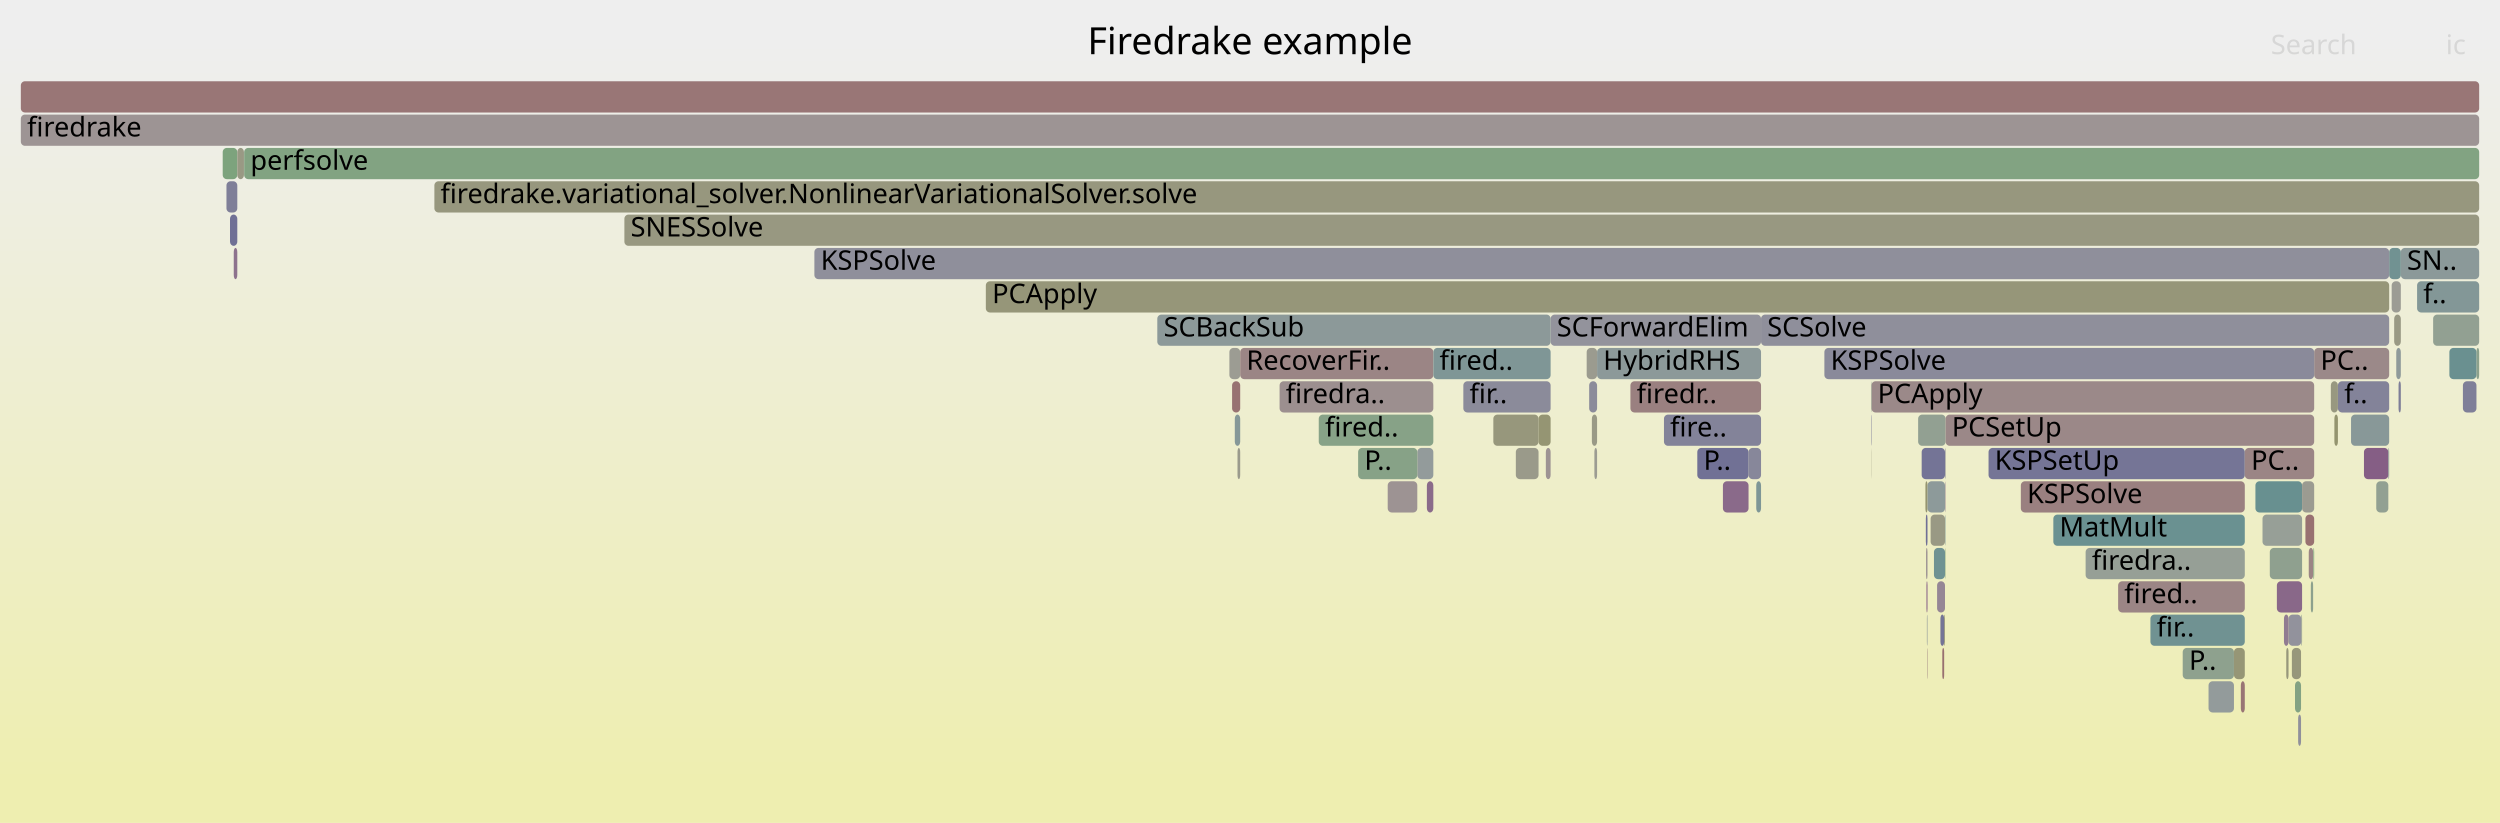
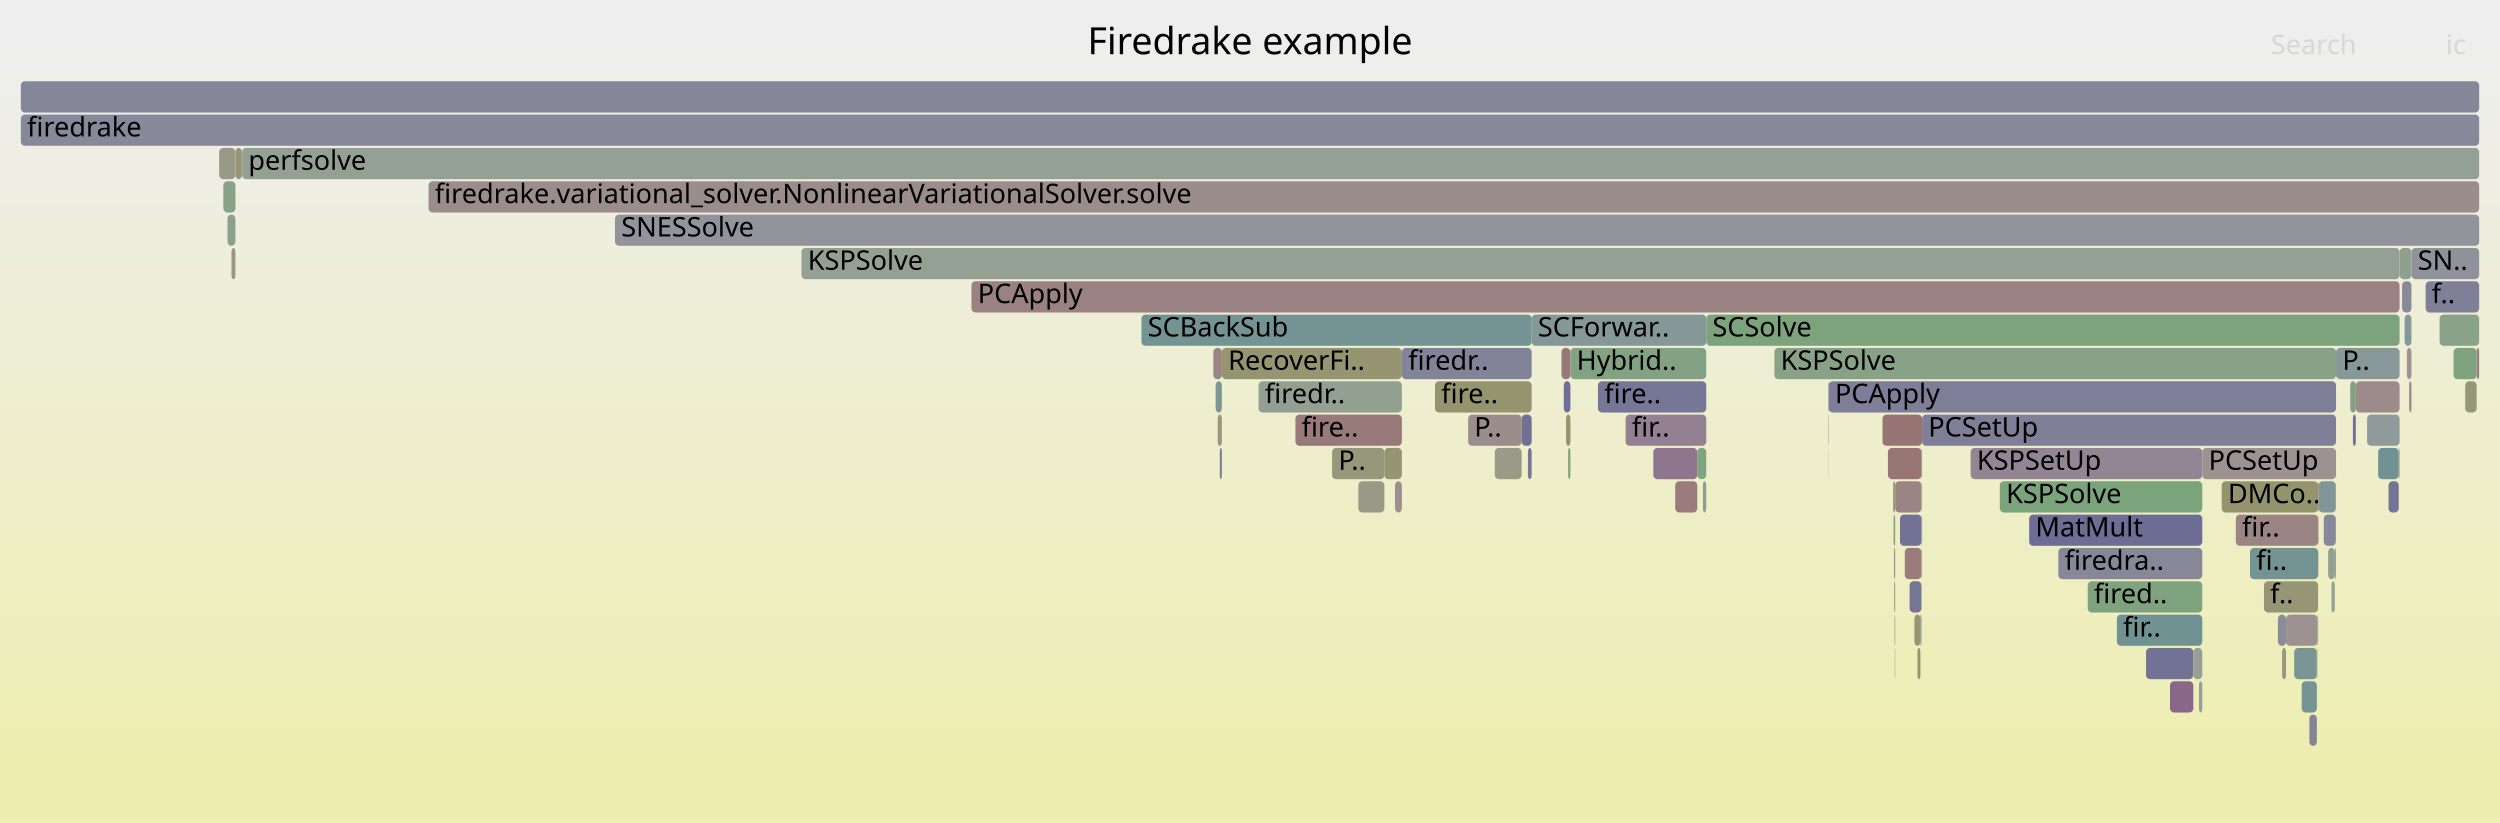
<svg xmlns="http://www.w3.org/2000/svg" version="1.1" width="1200" height="395" viewBox="0 0 1200 395">
  <defs>
    <linearGradient id="background" y1="0" y2="1" x1="0" x2="0">
      <stop stop-color="#eeeeee" offset="5%" />
      <stop stop-color="#eeeeb0" offset="95%" />
    </linearGradient>
  </defs>
  <style type="text/css">
	text { font-family:Verdana; font-size:13px; fill:rgb(0,0,0); }
	#search, #ignorecase { opacity:0.1; cursor:pointer; }
	#search:hover, #search.show, #ignorecase:hover, #ignorecase.show { opacity:1; }
	#subtitle { text-anchor:middle; font-color:rgb(160,160,160); }
	#title { text-anchor:middle; font-size:18px}
	#unzoom { cursor:pointer; }
	#frames &gt; *:hover { stroke:black; stroke-width:0.5; cursor:pointer; }
	.hide { display:none; }
	.parent { opacity:0.5; }
</style>
  <rect x="0.0" y="0" width="1200.0" height="395.0" fill="url(#background)" />
  <text id="title" x="600.00" y="26">Firedrake example</text>
  <text id="details" x="10.00" y="377"> </text>
  <text id="unzoom" x="10.00" y="26" class="hide">Reset Zoom</text>
  <text id="search" x="1090.00" y="26">Search</text>
  <text id="ignorecase" x="1174.00" y="26">ic</text>
  <text id="matched" x="1090.00" y="377"> </text>
  <g id="frames">
    <g>
-       <rect x="10.0" y="55" width="1180.0" height="15.0" fill="rgb(156.646,147.622,147.622)" rx="2" ry="2" />
+       <rect x="1086.7" y="279" width="26.0" height="15.0" fill="rgb(149.849,149.849,118.498)" rx="2" ry="2" />
+       <text x="1089.67" y="289.5">f..</text>
+     </g>
+     <g>
+       <rect x="767.0" y="183" width="52.0" height="15.0" fill="rgb(118.256,118.256,150.308)" rx="2" ry="2" />
+       <text x="770.05" y="193.5">fire..</text>
+     </g>
+     <g>
+       <rect x="1151.8" y="119" width="5.7" height="15.0" fill="rgb(142.803,160.474,142.803)" rx="2" ry="2" />
+       <text x="1154.84" y="129.5" />
+     </g>
+     <g>
+       <rect x="909.5" y="311" width="0.2" height="15.0" fill="rgb(142.199,142.199,154.942)" rx="2" ry="2" />
+       <text x="912.54" y="321.5" />
+     </g>
+     <g>
+       <rect x="751.7" y="199" width="2.1" height="15.0" fill="rgb(148.226,148.226,110.635)" rx="2" ry="2" />
+       <text x="754.66" y="209.5" />
+     </g>
+     <g>
+       <rect x="1002.1" y="279" width="55.0" height="15.0" fill="rgb(126.753,163.087,126.753)" rx="2" ry="2" />
+       <text x="1005.07" y="289.5">fired..</text>
+     </g>
+     <g>
+       <rect x="908.7" y="231" width="1.0" height="15.0" fill="rgb(151.095,151.095,124.536)" rx="2" ry="2" />
+       <text x="911.71" y="241.5" />
+     </g>
+     <g>
+       <rect x="1104.8" y="327" width="7.3" height="15.0" fill="rgb(117.588,147.523,147.523)" rx="2" ry="2" />
+       <text x="1107.81" y="337.5" />
+     </g>
+     <g>
+       <rect x="1093.4" y="295" width="3.9" height="15.0" fill="rgb(139.283,139.283,154.377)" rx="2" ry="2" />
+       <text x="1096.35" y="305.5" />
+     </g>
+     <g>
+       <rect x="717.5" y="215" width="12.9" height="15.0" fill="rgb(153.599,153.599,136.67)" rx="2" ry="2" />
+       <text x="720.53" y="225.5" />
+     </g>
+     <g>
+       <rect x="903.6" y="199" width="19.0" height="15.0" fill="rgb(152.504,115.864,115.864)" rx="2" ry="2" />
+       <text x="906.65" y="209.5" />
+     </g>
+     <g>
+       <rect x="974.0" y="247" width="83.1" height="15.0" fill="rgb(109.392,109.392,148.592)" rx="2" ry="2" />
+       <text x="976.99" y="257.5">MatMult</text>
+     </g>
+     <g>
+       <rect x="1183.3" y="183" width="5.5" height="15.0" fill="rgb(150.251,150.251,120.446)" rx="2" ry="2" />
+       <text x="1186.28" y="193.5" />
+     </g>
+     <g>
+       <rect x="1073.2" y="247" width="39.5" height="15.0" fill="rgb(154.572,131.719,131.719)" rx="2" ry="2" />
+       <text x="1076.17" y="257.5">fir..</text>
+     </g>
+     <g>
+       <rect x="1030.1" y="311" width="22.7" height="15.0" fill="rgb(114.328,114.328,149.547)" rx="2" ry="2" />
+       <text x="1033.13" y="321.5" />
+     </g>
+     <g>
+       <rect x="750.6" y="183" width="3.2" height="15.0" fill="rgb(111.134,111.134,148.929)" rx="2" ry="2" />
+       <text x="753.59" y="193.5" />
+     </g>
+     <g>
+       <rect x="877.7" y="215" width="0.1" height="15.0" fill="rgb(131.699,151.181,151.181)" rx="2" ry="2" />
+       <text x="880.66" y="225.5" />
+     </g>
+     <g>
+       <rect x="384.7" y="119" width="767.1" height="15.0" fill="rgb(148.352,159.571,148.352)" rx="2" ry="2" />
+       <text x="387.72" y="129.5">KSPSolve</text>
+     </g>
+     <g>
+       <rect x="113.0" y="71" width="3.1" height="15.0" fill="rgb(149.548,149.548,117.04)" rx="2" ry="2" />
+       <text x="116.01" y="81.5" />
+     </g>
+     <g>
+       <rect x="1130.8" y="183" width="21.0" height="15.0" fill="rgb(155.493,138.78,138.78)" rx="2" ry="2" />
+       <text x="1133.82" y="193.5" />
+     </g>
+     <g>
+       <rect x="1121.3" y="167" width="30.5" height="15.0" fill="rgb(135.824,152.251,152.251)" rx="2" ry="2" />
+       <text x="1124.34" y="177.5">P..</text>
+     </g>
+     <g>
+       <rect x="1117.5" y="263" width="3.2" height="15.0" fill="rgb(144.841,160.142,144.841)" rx="2" ry="2" />
+       <text x="1120.54" y="273.5" />
+     </g>
+     <g>
+       <rect x="921.8" y="295" width="0.5" height="15.0" fill="rgb(111.101,145.841,145.841)" rx="2" ry="2" />
+       <text x="924.84" y="305.5" />
+     </g>
+     <g>
+       <rect x="295.2" y="103" width="894.8" height="15.0" fill="rgb(146.607,146.607,155.795)" rx="2" ry="2" />
+       <text x="298.22" y="113.5">SNESSolve</text>
+     </g>
+     <g>
+       <rect x="1177.7" y="167" width="11.1" height="15.0" fill="rgb(126.324,163.156,126.324)" rx="2" ry="2" />
+       <text x="1180.71" y="177.5" />
+     </g>
+     <g>
+       <rect x="10.0" y="39" width="1180.0" height="15.0" fill="rgb(133.715,133.715,153.3)" rx="2" ry="2" />
+       <text x="13.00" y="49.5" />
+     </g>
+     <g>
+       <rect x="1066.4" y="231" width="46.3" height="15.0" fill="rgb(147.685,147.685,108.011)" rx="2" ry="2" />
+       <text x="1069.40" y="241.5">DMCo..</text>
+     </g>
+     <g>
+       <rect x="688.8" y="183" width="46.4" height="15.0" fill="rgb(148.01,148.01,109.585)" rx="2" ry="2" />
+       <text x="691.80" y="193.5">fire..</text>
+     </g>
+     <g>
+       <rect x="753.8" y="167" width="65.2" height="15.0" fill="rgb(130.914,162.409,130.914)" rx="2" ry="2" />
+       <text x="756.78" y="177.5">Hybrid..</text>
+     </g>
+     <g>
+       <rect x="1164.3" y="135" width="25.7" height="15.0" fill="rgb(127.425,127.425,152.082)" rx="2" ry="2" />
+       <text x="1167.25" y="145.5">f..</text>
+     </g>
+     <g>
+       <rect x="107.2" y="87" width="5.8" height="15.0" fill="rgb(135.336,161.689,135.336)" rx="2" ry="2" />
+       <text x="110.21" y="97.5" />
+     </g>
+     <g>
+       <rect x="1115.4" y="247" width="5.8" height="15.0" fill="rgb(136.428,136.428,153.825)" rx="2" ry="2" />
+       <text x="1118.37" y="257.5" />
+     </g>
+     <g>
+       <rect x="116.2" y="71" width="1073.8" height="15.0" fill="rgb(146.878,159.811,146.878)" rx="2" ry="2" />
+       <text x="119.20" y="81.5">perfsolve</text>
+     </g>
+     <g>
+       <rect x="922.6" y="199" width="198.7" height="15.0" fill="rgb(126.527,126.527,151.909)" rx="2" ry="2" />
+       <text x="925.57" y="209.5">PCSetUp</text>
+     </g>
+     <g>
+       <rect x="1112.9" y="263" width="0.1" height="15.0" fill="rgb(126.261,149.771,149.771)" rx="2" ry="2" />
+       <text x="1115.92" y="273.5" />
+     </g>
+     <g>
+       <rect x="582.4" y="167" width="4.1" height="15.0" fill="rgb(154.656,132.36,132.36)" rx="2" ry="2" />
+       <text x="585.44" y="177.5" />
+     </g>
+     <g>
+       <rect x="918.9" y="295" width="2.9" height="15.0" fill="rgb(148.649,148.649,112.685)" rx="2" ry="2" />
+       <text x="921.94" y="305.5" />
+     </g>
+     <g>
+       <rect x="1095.4" y="311" width="1.9" height="15.0" fill="rgb(152.196,152.196,129.873)" rx="2" ry="2" />
+       <text x="1098.35" y="321.5" />
+     </g>
+     <g>
+       <rect x="10.0" y="55" width="1180.0" height="15.0" fill="rgb(136.048,136.048,153.751)" rx="2" ry="2" />
      <text x="13.00" y="65.5">firedrake</text>
    </g>
    <g>
-       <rect x="112.2" y="119" width="1.7" height="15.0" fill="rgb(140.817,113.968,140.817)" rx="2" ry="2" />
-       <text x="115.16" y="129.5" />
-     </g>
-     <g>
-       <rect x="924.5" y="263" width="0.7" height="15.0" fill="rgb(156.507,146.55,146.55)" rx="2" ry="2" />
-       <text x="927.52" y="273.5" />
-     </g>
-     <g>
-       <rect x="933.2" y="295" width="0.4" height="15.0" fill="rgb(148.813,148.813,113.478)" rx="2" ry="2" />
-       <text x="936.23" y="305.5" />
-     </g>
-     <g>
-       <rect x="1160.2" y="135" width="29.8" height="15.0" fill="rgb(130.968,150.992,150.992)" rx="2" ry="2" />
-       <text x="1163.16" y="145.5">f..</text>
-     </g>
-     <g>
-       <rect x="106.9" y="71" width="7.0" height="15.0" fill="rgb(125.177,163.343,125.177)" rx="2" ry="2" />
-       <text x="109.91" y="81.5" />
-     </g>
-     <g>
-       <rect x="10.0" y="39" width="1180.0" height="15.0" fill="rgb(152.764,117.856,117.856)" rx="2" ry="2" />
-       <text x="13.00" y="49.5" />
-     </g>
-     <g>
-       <rect x="845.3" y="151" width="301.5" height="15.0" fill="rgb(142.518,142.518,155.003)" rx="2" ry="2" />
-       <text x="848.28" y="161.5">SCSolve</text>
-     </g>
-     <g>
-       <rect x="590.1" y="167" width="5.2" height="15.0" fill="rgb(155.806,155.806,147.368)" rx="2" ry="2" />
-       <text x="593.11" y="177.5" />
-     </g>
-     <g>
-       <rect x="933.7" y="263" width="0.2" height="15.0" fill="rgb(124.678,163.424,124.678)" rx="2" ry="2" />
-       <text x="936.74" y="273.5" />
-     </g>
-     <g>
-       <rect x="1100.1" y="311" width="4.4" height="15.0" fill="rgb(150.872,150.872,123.457)" rx="2" ry="2" />
-       <text x="1103.10" y="321.5" />
-     </g>
-     <g>
-       <rect x="1146.8" y="119" width="5.6" height="15.0" fill="rgb(113.311,146.414,146.414)" rx="2" ry="2" />
-       <text x="1149.82" y="129.5" />
-     </g>
-     <g>
-       <rect x="1120.5" y="199" width="1.7" height="15.0" fill="rgb(148.345,148.345,111.209)" rx="2" ry="2" />
-       <text x="1123.52" y="209.5" />
-     </g>
-     <g>
-       <rect x="1134.7" y="215" width="11.7" height="15.0" fill="rgb(133.087,94.16,133.087)" rx="2" ry="2" />
-       <text x="1137.72" y="225.5" />
-     </g>
-     <g>
-       <rect x="782.6" y="183" width="62.7" height="15.0" fill="rgb(154.102,128.117,128.117)" rx="2" ry="2" />
-       <text x="785.60" y="193.5">firedr..</text>
-     </g>
-     <g>
-       <rect x="1075.6" y="327" width="1.9" height="15.0" fill="rgb(152.689,117.283,117.283)" rx="2" ry="2" />
-       <text x="1078.56" y="337.5" />
-     </g>
-     <g>
-       <rect x="1149.2" y="151" width="3.2" height="15.0" fill="rgb(152.661,152.661,132.125)" rx="2" ry="2" />
-       <text x="1152.18" y="161.5" />
-     </g>
-     <g>
-       <rect x="932.3" y="311" width="0.9" height="15.0" fill="rgb(152.005,112.039,112.039)" rx="2" ry="2" />
-       <text x="935.31" y="321.5" />
-     </g>
-     <g>
-       <rect x="924.2" y="231" width="1.0" height="15.0" fill="rgb(148.506,148.506,111.991)" rx="2" ry="2" />
-       <text x="927.18" y="241.5" />
-     </g>
-     <g>
-       <rect x="1097.4" y="311" width="1.1" height="15.0" fill="rgb(150.689,150.689,122.572)" rx="2" ry="2" />
-       <text x="1100.42" y="321.5" />
-     </g>
-     <g>
-       <rect x="933.7" y="247" width="0.2" height="15.0" fill="rgb(122.857,148.889,148.889)" rx="2" ry="2" />
-       <text x="936.71" y="257.5" />
-     </g>
-     <g>
-       <rect x="744.3" y="151" width="101.0" height="15.0" fill="rgb(147.385,147.385,155.945)" rx="2" ry="2" />
-       <text x="747.27" y="161.5">SCForwardElim</text>
-     </g>
-     <g>
-       <rect x="1122.2" y="183" width="24.6" height="15.0" fill="rgb(130.815,130.815,152.738)" rx="2" ry="2" />
-       <text x="1125.24" y="193.5">f..</text>
-     </g>
-     <g>
-       <rect x="761.6" y="167" width="5.0" height="15.0" fill="rgb(154.832,154.832,142.649)" rx="2" ry="2" />
-       <text x="764.57" y="177.5" />
-     </g>
-     <g>
-       <rect x="924.4" y="247" width="0.8" height="15.0" fill="rgb(111.634,111.634,149.026)" rx="2" ry="2" />
-       <text x="927.35" y="257.5" />
-     </g>
-     <g>
-       <rect x="594.0" y="215" width="1.3" height="15.0" fill="rgb(154.232,154.232,139.742)" rx="2" ry="2" />
-       <text x="597.00" y="225.5" />
-     </g>
-     <g>
-       <rect x="666.1" y="231" width="14.2" height="15.0" fill="rgb(156.53,146.727,146.727)" rx="2" ry="2" />
-       <text x="669.10" y="241.5" />
-     </g>
-     <g>
-       <rect x="1047.7" y="311" width="24.6" height="15.0" fill="rgb(142.297,160.556,142.297)" rx="2" ry="2" />
-       <text x="1050.73" y="321.5">P..</text>
-     </g>
-     <g>
-       <rect x="1128.5" y="199" width="18.3" height="15.0" fill="rgb(136.429,152.407,152.407)" rx="2" ry="2" />
-       <text x="1131.48" y="209.5" />
-     </g>
-     <g>
-       <rect x="827.0" y="231" width="12.3" height="15.0" fill="rgb(137.721,106.036,137.721)" rx="2" ry="2" />
-       <text x="829.99" y="241.5" />
-     </g>
-     <g>
-       <rect x="1103.1" y="343" width="1.4" height="15.0" fill="rgb(143.735,143.735,155.239)" rx="2" ry="2" />
-       <text x="1106.06" y="353.5" />
-     </g>
-     <g>
-       <rect x="1148.0" y="135" width="4.4" height="15.0" fill="rgb(155.914,155.914,147.889)" rx="2" ry="2" />
-       <text x="1150.97" y="145.5" />
-     </g>
-     <g>
-       <rect x="1104.6" y="295" width="0.4" height="15.0" fill="rgb(149.818,159.332,149.818)" rx="2" ry="2" />
-       <text x="1107.61" y="305.5" />
-     </g>
-     <g>
-       <rect x="555.5" y="151" width="188.8" height="15.0" fill="rgb(140.247,153.397,153.397)" rx="2" ry="2" />
-       <text x="558.54" y="161.5">SCBackSub</text>
-     </g>
-     <g>
-       <rect x="898.2" y="215" width="0.1" height="15.0" fill="rgb(151.249,151.249,125.283)" rx="2" ry="2" />
-       <text x="901.17" y="225.5" />
-     </g>
-     <g>
-       <rect x="1001.1" y="263" width="76.4" height="15.0" fill="rgb(149.856,159.326,149.856)" rx="2" ry="2" />
-       <text x="1004.11" y="273.5">firedra..</text>
-     </g>
-     <g>
-       <rect x="1082.6" y="231" width="22.4" height="15.0" fill="rgb(104.185,144.048,144.048)" rx="2" ry="2" />
-       <text x="1085.58" y="241.5" />
-     </g>
-     <g>
-       <rect x="208.5" y="87" width="981.5" height="15.0" fill="rgb(151.383,151.383,125.933)" rx="2" ry="2" />
-       <text x="211.45" y="97.5">firedrake.variational_solver.NonlinearVariationalSolver.solve</text>
-     </g>
-     <g>
-       <rect x="898.1" y="199" width="0.2" height="15.0" fill="rgb(121.168,121.168,150.871)" rx="2" ry="2" />
-       <text x="901.14" y="209.5" />
-     </g>
-     <g>
-       <rect x="299.7" y="103" width="890.3" height="15.0" fill="rgb(152.104,152.104,129.426)" rx="2" ry="2" />
-       <text x="302.70" y="113.5">SNESSolve</text>
-     </g>
-     <g>
-       <rect x="924.7" y="279" width="0.5" height="15.0" fill="rgb(133.915,96.282,133.915)" rx="2" ry="2" />
-       <text x="927.69" y="289.5" />
-     </g>
-     <g>
-       <rect x="1151.3" y="183" width="1.1" height="15.0" fill="rgb(126.27,126.27,151.859)" rx="2" ry="2" />
-       <text x="1154.31" y="193.5" />
-     </g>
-     <g>
-       <rect x="925.0" y="311" width="0.2" height="15.0" fill="rgb(153.928,126.783,126.783)" rx="2" ry="2" />
-       <text x="928.01" y="321.5" />
-     </g>
-     <g>
-       <rect x="1182.2" y="183" width="6.5" height="15.0" fill="rgb(127.451,127.451,152.087)" rx="2" ry="2" />
-       <text x="1185.23" y="193.5" />
-     </g>
-     <g>
-       <rect x="716.8" y="199" width="21.7" height="15.0" fill="rgb(150.943,150.943,123.801)" rx="2" ry="2" />
-       <text x="719.77" y="209.5" />
-     </g>
-     <g>
-       <rect x="592.7" y="199" width="2.6" height="15.0" fill="rgb(134.31,151.858,151.858)" rx="2" ry="2" />
-       <text x="595.72" y="209.5" />
-     </g>
-     <g>
-       <rect x="798.7" y="199" width="46.6" height="15.0" fill="rgb(131.22,131.22,152.817)" rx="2" ry="2" />
-       <text x="801.66" y="209.5">fire..</text>
-     </g>
-     <g>
-       <rect x="1105.0" y="231" width="5.8" height="15.0" fill="rgb(155.317,155.317,144.997)" rx="2" ry="2" />
-       <text x="1108.01" y="241.5" />
-     </g>
-     <g>
-       <rect x="633.0" y="199" width="55.0" height="15.0" fill="rgb(134.814,161.775,134.814)" rx="2" ry="2" />
-       <text x="636.03" y="209.5">fired..</text>
-     </g>
-     <g>
-       <rect x="922.4" y="215" width="11.2" height="15.0" fill="rgb(115.939,115.939,149.859)" rx="2" ry="2" />
-       <text x="925.44" y="225.5" />
-     </g>
-     <g>
-       <rect x="595.3" y="167" width="92.7" height="15.0" fill="rgb(154.69,132.625,132.625)" rx="2" ry="2" />
-       <text x="598.29" y="177.5">RecoverFir..</text>
-     </g>
-     <g>
-       <rect x="924.9" y="295" width="0.3" height="15.0" fill="rgb(146.976,155.142,155.142)" rx="2" ry="2" />
-       <text x="927.85" y="305.5" />
-     </g>
-     <g>
-       <rect x="680.3" y="215" width="7.7" height="15.0" fill="rgb(147.063,155.165,155.165)" rx="2" ry="2" />
-       <text x="683.27" y="225.5" />
-     </g>
-     <g>
-       <rect x="117.2" y="71" width="1072.8" height="15.0" fill="rgb(129.633,162.618,129.633)" rx="2" ry="2" />
-       <text x="120.20" y="81.5">perfsolve</text>
-     </g>
-     <g>
-       <rect x="113.9" y="71" width="3.2" height="15.0" fill="rgb(152.734,152.734,132.479)" rx="2" ry="2" />
-       <text x="116.94" y="81.5" />
-     </g>
-     <g>
-       <rect x="985.6" y="247" width="91.9" height="15.0" fill="rgb(105.952,144.506,144.506)" rx="2" ry="2" />
-       <text x="988.56" y="257.5">MatMult</text>
-     </g>
-     <g>
-       <rect x="1072.3" y="311" width="5.2" height="15.0" fill="rgb(149.78,149.78,118.164)" rx="2" ry="2" />
-       <text x="1075.32" y="321.5" />
-     </g>
-     <g>
-       <rect x="1152.4" y="119" width="37.6" height="15.0" fill="rgb(138.988,153.071,153.071)" rx="2" ry="2" />
-       <text x="1155.37" y="129.5">SN..</text>
-     </g>
-     <g>
-       <rect x="898.3" y="183" width="212.5" height="15.0" fill="rgb(155.228,136.746,136.746)" rx="2" ry="2" />
-       <text x="901.27" y="193.5">PCApply</text>
-     </g>
-     <g>
-       <rect x="929.8" y="279" width="3.8" height="15.0" fill="rgb(148.65,134.04,148.65)" rx="2" ry="2" />
-       <text x="932.84" y="289.5" />
-     </g>
-     <g>
-       <rect x="898.1" y="183" width="0.2" height="15.0" fill="rgb(143.919,160.292,143.919)" rx="2" ry="2" />
-       <text x="901.11" y="193.5" />
-     </g>
-     <g>
-       <rect x="738.5" y="199" width="5.8" height="15.0" fill="rgb(149.145,149.145,115.086)" rx="2" ry="2" />
-       <text x="741.49" y="209.5" />
-     </g>
-     <g>
-       <rect x="1110.8" y="167" width="36.0" height="15.0" fill="rgb(155.28,137.144,137.144)" rx="2" ry="2" />
-       <text x="1113.82" y="177.5">PC..</text>
-     </g>
-     <g>
-       <rect x="1092.9" y="279" width="12.1" height="15.0" fill="rgb(136.814,103.712,136.814)" rx="2" ry="2" />
-       <text x="1095.89" y="289.5" />
-     </g>
-     <g>
-       <rect x="473.2" y="135" width="673.6" height="15.0" fill="rgb(150.301,150.301,120.69)" rx="2" ry="2" />
-       <text x="476.24" y="145.5">PCApply</text>
-     </g>
-     <g>
-       <rect x="920.7" y="199" width="13.2" height="15.0" fill="rgb(146.368,159.894,146.368)" rx="2" ry="2" />
-       <text x="923.65" y="209.5" />
-     </g>
-     <g>
-       <rect x="1108.2" y="263" width="2.1" height="15.0" fill="rgb(154.729,132.921,132.921)" rx="2" ry="2" />
-       <text x="1111.16" y="273.5" />
-     </g>
-     <g>
-       <rect x="110.4" y="103" width="3.5" height="15.0" fill="rgb(111.943,111.943,149.086)" rx="2" ry="2" />
-       <text x="113.45" y="113.5" />
-     </g>
-     <g>
-       <rect x="1098.5" y="295" width="6.1" height="15.0" fill="rgb(145.91,145.91,155.66)" rx="2" ry="2" />
-       <text x="1101.54" y="305.5" />
-     </g>
-     <g>
-       <rect x="762.8" y="183" width="3.8" height="15.0" fill="rgb(138.694,138.694,154.263)" rx="2" ry="2" />
-       <text x="765.82" y="193.5" />
-     </g>
-     <g>
-       <rect x="839.3" y="215" width="6.0" height="15.0" fill="rgb(134.768,134.768,153.504)" rx="2" ry="2" />
-       <text x="842.26" y="225.5" />
-     </g>
-     <g>
-       <rect x="1101.6" y="327" width="2.9" height="15.0" fill="rgb(130.84,162.421,130.84)" rx="2" ry="2" />
-       <text x="1104.58" y="337.5" />
-     </g>
-     <g>
-       <rect x="1096.3" y="295" width="2.2" height="15.0" fill="rgb(144.763,124.081,144.763)" rx="2" ry="2" />
-       <text x="1099.30" y="305.5" />
-     </g>
-     <g>
-       <rect x="1118.8" y="183" width="3.4" height="15.0" fill="rgb(151.817,151.817,128.034)" rx="2" ry="2" />
-       <text x="1121.82" y="193.5" />
-     </g>
-     <g>
-       <rect x="765.3" y="215" width="1.3" height="15.0" fill="rgb(155.583,155.583,146.285)" rx="2" ry="2" />
-       <text x="768.31" y="225.5" />
-     </g>
-     <g>
-       <rect x="764.1" y="199" width="2.5" height="15.0" fill="rgb(153.14,153.14,134.448)" rx="2" ry="2" />
-       <text x="767.07" y="209.5" />
-     </g>
-     <g>
-       <rect x="926.7" y="247" width="6.9" height="15.0" fill="rgb(152.734,152.734,132.48)" rx="2" ry="2" />
-       <text x="929.75" y="257.5" />
-     </g>
-     <g>
-       <rect x="727.6" y="215" width="10.9" height="15.0" fill="rgb(153.894,153.894,138.102)" rx="2" ry="2" />
-       <text x="730.64" y="225.5" />
-     </g>
-     <g>
-       <rect x="684.9" y="231" width="3.1" height="15.0" fill="rgb(138.264,107.426,138.264)" rx="2" ry="2" />
-       <text x="687.95" y="241.5" />
-     </g>
-     <g>
-       <rect x="591.4" y="183" width="3.9" height="15.0" fill="rgb(152.228,113.746,113.746)" rx="2" ry="2" />
-       <text x="594.41" y="193.5" />
-     </g>
-     <g>
-       <rect x="970.0" y="231" width="107.5" height="15.0" fill="rgb(154.059,127.787,127.787)" rx="2" ry="2" />
-       <text x="973.01" y="241.5">KSPSolve</text>
-     </g>
-     <g>
-       <rect x="1060.1" y="327" width="12.2" height="15.0" fill="rgb(146.776,155.09,155.09)" rx="2" ry="2" />
-       <text x="1063.11" y="337.5" />
-     </g>
-     <g>
-       <rect x="651.9" y="215" width="28.4" height="15.0" fill="rgb(134.854,161.768,134.854)" rx="2" ry="2" />
-       <text x="654.90" y="225.5">P..</text>
-     </g>
-     <g>
-       <rect x="1188.7" y="167" width="1.3" height="15.0" fill="rgb(140.402,160.865,140.402)" rx="2" ry="2" />
-       <text x="1191.69" y="177.5" />
-     </g>
-     <g>
-       <rect x="1016.7" y="279" width="60.8" height="15.0" fill="rgb(154.728,132.918,132.918)" rx="2" ry="2" />
-       <text x="1019.65" y="289.5">fired..</text>
-     </g>
-     <g>
-       <rect x="1167.9" y="151" width="22.1" height="15.0" fill="rgb(146.124,159.933,146.124)" rx="2" ry="2" />
-       <text x="1170.95" y="161.5" />
-     </g>
-     <g>
-       <rect x="1086.0" y="247" width="19.0" height="15.0" fill="rgb(150.907,159.155,150.907)" rx="2" ry="2" />
-       <text x="1089.02" y="257.5" />
-     </g>
-     <g>
-       <rect x="925.2" y="231" width="8.4" height="15.0" fill="rgb(141.155,153.633,153.633)" rx="2" ry="2" />
-       <text x="928.17" y="241.5" />
-     </g>
-     <g>
-       <rect x="1140.6" y="231" width="5.8" height="15.0" fill="rgb(145.749,159.994,145.749)" rx="2" ry="2" />
-       <text x="1143.55" y="241.5" />
-     </g>
-     <g>
-       <rect x="928.3" y="263" width="5.3" height="15.0" fill="rgb(110.978,145.809,145.809)" rx="2" ry="2" />
-       <text x="931.30" y="273.5" />
-     </g>
-     <g>
-       <rect x="875.7" y="167" width="235.1" height="15.0" fill="rgb(137.502,137.502,154.033)" rx="2" ry="2" />
-       <text x="878.70" y="177.5">KSPSolve</text>
-     </g>
-     <g>
-       <rect x="843.0" y="231" width="2.3" height="15.0" fill="rgb(125.639,149.61,149.61)" rx="2" ry="2" />
-       <text x="846.03" y="241.5" />
-     </g>
-     <g>
-       <rect x="108.7" y="87" width="5.2" height="15.0" fill="rgb(126.793,126.793,151.96)" rx="2" ry="2" />
-       <text x="111.68" y="97.5" />
-     </g>
-     <g>
-       <rect x="390.9" y="119" width="755.9" height="15.0" fill="rgb(142.563,142.563,155.012)" rx="2" ry="2" />
-       <text x="393.94" y="129.5">KSPSolve</text>
-     </g>
-     <g>
-       <rect x="954.5" y="215" width="123.0" height="15.0" fill="rgb(117.203,117.203,150.104)" rx="2" ry="2" />
-       <text x="957.47" y="225.5">KSPSetUp</text>
-     </g>
-     <g>
-       <rect x="931.4" y="295" width="1.8" height="15.0" fill="rgb(116.287,116.287,149.927)" rx="2" ry="2" />
-       <text x="934.39" y="305.5" />
-     </g>
-     <g>
-       <rect x="1109.2" y="279" width="1.1" height="15.0" fill="rgb(141.495,160.687,141.495)" rx="2" ry="2" />
-       <text x="1112.24" y="289.5" />
-     </g>
-     <g>
-       <rect x="933.6" y="215" width="0.3" height="15.0" fill="rgb(147.662,147.662,155.999)" rx="2" ry="2" />
-       <text x="936.64" y="225.5" />
-     </g>
-     <g>
-       <rect x="702.4" y="183" width="41.9" height="15.0" fill="rgb(138.58,138.58,154.241)" rx="2" ry="2" />
-       <text x="705.38" y="193.5">fir..</text>
-     </g>
-     <g>
-       <rect x="933.7" y="231" width="0.2" height="15.0" fill="rgb(143.816,121.653,143.816)" rx="2" ry="2" />
-       <text x="936.68" y="241.5" />
-     </g>
-     <g>
-       <rect x="1110.4" y="263" width="0.4" height="15.0" fill="rgb(126.734,163.09,126.734)" rx="2" ry="2" />
-       <text x="1113.40" y="273.5" />
-     </g>
-     <g>
-       <rect x="1089.5" y="263" width="15.5" height="15.0" fill="rgb(142.91,160.456,142.91)" rx="2" ry="2" />
-       <text x="1092.47" y="273.5" />
-     </g>
-     <g>
-       <rect x="742.0" y="215" width="2.3" height="15.0" fill="rgb(156.514,146.604,146.604)" rx="2" ry="2" />
-       <text x="745.01" y="225.5" />
-     </g>
-     <g>
-       <rect x="1077.5" y="215" width="33.3" height="15.0" fill="rgb(154.714,132.806,132.806)" rx="2" ry="2" />
-       <text x="1080.53" y="225.5">PC..</text>
-     </g>
-     <g>
-       <rect x="1032.2" y="295" width="45.3" height="15.0" fill="rgb(111.728,146.004,146.004)" rx="2" ry="2" />
-       <text x="1035.19" y="305.5">fir..</text>
-     </g>
-     <g>
-       <rect x="1150.2" y="167" width="2.2" height="15.0" fill="rgb(142.938,154.095,154.095)" rx="2" ry="2" />
-       <text x="1153.25" y="177.5" />
-     </g>
-     <g>
-       <rect x="614.2" y="183" width="73.8" height="15.0" fill="rgb(155.984,142.544,142.544)" rx="2" ry="2" />
-       <text x="617.16" y="193.5">firedra..</text>
-     </g>
-     <g>
-       <rect x="814.7" y="215" width="24.6" height="15.0" fill="rgb(113.418,113.418,149.371)" rx="2" ry="2" />
-       <text x="817.71" y="225.5">P..</text>
-     </g>
-     <g>
-       <rect x="933.9" y="199" width="176.9" height="15.0" fill="rgb(155.129,135.992,135.992)" rx="2" ry="2" />
-       <text x="936.87" y="209.5">PCSetUp</text>
-     </g>
-     <g>
-       <rect x="1106.6" y="247" width="4.2" height="15.0" fill="rgb(152.182,113.392,113.392)" rx="2" ry="2" />
-       <text x="1109.59" y="257.5" />
-     </g>
-     <g>
-       <rect x="1146.4" y="215" width="0.4" height="15.0" fill="rgb(140.46,153.453,153.453)" rx="2" ry="2" />
-       <text x="1149.38" y="225.5" />
-     </g>
-     <g>
-       <rect x="1175.7" y="167" width="13.0" height="15.0" fill="rgb(105.684,144.437,144.437)" rx="2" ry="2" />
-       <text x="1178.74" y="177.5" />
-     </g>
-     <g>
-       <rect x="688.0" y="167" width="56.3" height="15.0" fill="rgb(126.514,149.837,149.837)" rx="2" ry="2" />
-       <text x="690.98" y="177.5">fired..</text>
-     </g>
-     <g>
-       <rect x="766.6" y="167" width="78.7" height="15.0" fill="rgb(140.333,153.42,153.42)" rx="2" ry="2" />
-       <text x="769.55" y="177.5">HybridRHS</text>
+       <rect x="586.5" y="167" width="86.4" height="15.0" fill="rgb(148.671,148.671,112.791)" rx="2" ry="2" />
+       <text x="589.50" y="177.5">RecoverFi..</text>
+     </g>
+     <g>
+       <rect x="819.0" y="151" width="332.8" height="15.0" fill="rgb(125.243,163.333,125.243)" rx="2" ry="2" />
+       <text x="821.96" y="161.5">SCSolve</text>
+     </g>
+     <g>
+       <rect x="877.6" y="183" width="0.2" height="15.0" fill="rgb(131.866,131.866,152.942)" rx="2" ry="2" />
+       <text x="880.60" y="193.5" />
+     </g>
+     <g>
+       <rect x="1097.3" y="295" width="15.0" height="15.0" fill="rgb(156.498,146.484,146.484)" rx="2" ry="2" />
+       <text x="1100.35" y="305.5" />
+     </g>
+     <g>
+       <rect x="1153.0" y="135" width="4.5" height="15.0" fill="rgb(136.737,136.737,153.885)" rx="2" ry="2" />
+       <text x="1156.01" y="145.5" />
+     </g>
+     <g>
+       <rect x="704.7" y="199" width="25.7" height="15.0" fill="rgb(155.821,141.291,141.291)" rx="2" ry="2" />
+       <text x="707.65" y="209.5">P..</text>
+     </g>
+     <g>
+       <rect x="922.3" y="215" width="0.3" height="15.0" fill="rgb(156.4,145.733,145.733)" rx="2" ry="2" />
+       <text x="925.34" y="225.5" />
+     </g>
+     <g>
+       <rect x="1041.6" y="327" width="11.2" height="15.0" fill="rgb(136.567,103.077,136.567)" rx="2" ry="2" />
+       <text x="1044.56" y="337.5" />
+     </g>
+     <g>
+       <rect x="920.4" y="311" width="1.4" height="15.0" fill="rgb(148.206,148.206,110.537)" rx="2" ry="2" />
+       <text x="923.39" y="321.5" />
+     </g>
+     <g>
+       <rect x="912.0" y="247" width="10.3" height="15.0" fill="rgb(113.606,113.606,149.408)" rx="2" ry="2" />
+       <text x="915.03" y="257.5" />
+     </g>
+     <g>
+       <rect x="733.4" y="215" width="1.8" height="15.0" fill="rgb(117.862,117.862,150.231)" rx="2" ry="2" />
+       <text x="736.38" y="225.5" />
+     </g>
+     <g>
+       <rect x="922.4" y="247" width="0.2" height="15.0" fill="rgb(110.587,110.587,148.823)" rx="2" ry="2" />
+       <text x="925.41" y="257.5" />
+     </g>
+     <g>
+       <rect x="1151.4" y="215" width="0.4" height="15.0" fill="rgb(139.566,161.001,139.566)" rx="2" ry="2" />
+       <text x="1154.44" y="225.5" />
+     </g>
+     <g>
+       <rect x="817.4" y="231" width="1.6" height="15.0" fill="rgb(142.198,160.572,142.198)" rx="2" ry="2" />
+       <text x="820.38" y="241.5" />
+     </g>
+     <g>
+       <rect x="1156.4" y="183" width="1.1" height="15.0" fill="rgb(155.32,137.456,137.456)" rx="2" ry="2" />
+       <text x="1159.42" y="193.5" />
+     </g>
+     <g>
+       <rect x="1157.5" y="119" width="32.5" height="15.0" fill="rgb(145.003,145.003,155.485)" rx="2" ry="2" />
+       <text x="1160.52" y="129.5">SN..</text>
+     </g>
+     <g>
+       <rect x="780.3" y="199" width="38.7" height="15.0" fill="rgb(146.646,128.907,146.646)" rx="2" ry="2" />
+       <text x="783.31" y="209.5">fir..</text>
+     </g>
+     <g>
+       <rect x="109.2" y="103" width="3.8" height="15.0" fill="rgb(138.538,161.168,138.538)" rx="2" ry="2" />
+       <text x="112.16" y="113.5" />
+     </g>
+     <g>
+       <rect x="669.6" y="231" width="3.3" height="15.0" fill="rgb(156.071,143.209,143.209)" rx="2" ry="2" />
+       <text x="672.59" y="241.5" />
+     </g>
+     <g>
+       <rect x="877.8" y="183" width="243.5" height="15.0" fill="rgb(126.18,126.18,151.841)" rx="2" ry="2" />
+       <text x="880.77" y="193.5">PCApply</text>
+     </g>
+     <g>
+       <rect x="1119.1" y="279" width="1.6" height="15.0" fill="rgb(146.515,159.87,146.515)" rx="2" ry="2" />
+       <text x="1122.10" y="289.5" />
+     </g>
+     <g>
+       <rect x="652.0" y="231" width="12.5" height="15.0" fill="rgb(153.337,153.337,135.405)" rx="2" ry="2" />
+       <text x="654.98" y="241.5" />
+     </g>
+     <g>
+       <rect x="621.8" y="199" width="51.1" height="15.0" fill="rgb(153.332,122.21,122.21)" rx="2" ry="2" />
+       <text x="624.79" y="209.5">fire..</text>
+     </g>
+     <g>
+       <rect x="105.2" y="71" width="7.8" height="15.0" fill="rgb(153.39,153.39,135.66)" rx="2" ry="2" />
+       <text x="108.25" y="81.5" />
+     </g>
+     <g>
+       <rect x="639.4" y="215" width="25.1" height="15.0" fill="rgb(150.676,150.676,122.507)" rx="2" ry="2" />
+       <text x="642.43" y="225.5">P..</text>
+     </g>
+     <g>
+       <rect x="1113.0" y="231" width="8.2" height="15.0" fill="rgb(129.303,150.56,150.56)" rx="2" ry="2" />
+       <text x="1116.04" y="241.5" />
+     </g>
+     <g>
+       <rect x="1101.2" y="311" width="10.9" height="15.0" fill="rgb(121.86,148.63,148.63)" rx="2" ry="2" />
+       <text x="1104.17" y="321.5" />
+     </g>
+     <g>
+       <rect x="547.9" y="151" width="187.3" height="15.0" fill="rgb(115.709,147.036,147.036)" rx="2" ry="2" />
+       <text x="550.91" y="161.5">SCBackSub</text>
+     </g>
+     <g>
+       <rect x="735.2" y="151" width="83.8" height="15.0" fill="rgb(132.823,151.473,151.473)" rx="2" ry="2" />
+       <text x="738.18" y="161.5">SCForwar..</text>
+     </g>
+     <g>
+       <rect x="583.5" y="183" width="3.0" height="15.0" fill="rgb(126.655,149.873,149.873)" rx="2" ry="2" />
+       <text x="586.47" y="193.5" />
+     </g>
+     <g>
+       <rect x="1141.5" y="215" width="9.9" height="15.0" fill="rgb(113.338,146.421,146.421)" rx="2" ry="2" />
+       <text x="1144.50" y="225.5" />
+     </g>
+     <g>
+       <rect x="1146.5" y="231" width="4.9" height="15.0" fill="rgb(115.965,115.965,149.864)" rx="2" ry="2" />
+       <text x="1149.47" y="241.5" />
+     </g>
+     <g>
+       <rect x="909.4" y="295" width="0.3" height="15.0" fill="rgb(144.494,144.494,155.386)" rx="2" ry="2" />
+       <text x="912.38" y="305.5" />
+     </g>
+     <g>
+       <rect x="1154.2" y="151" width="3.3" height="15.0" fill="rgb(135.368,152.132,152.132)" rx="2" ry="2" />
+       <text x="1157.21" y="161.5" />
+     </g>
+     <g>
+       <rect x="672.9" y="167" width="62.3" height="15.0" fill="rgb(130.356,130.356,152.65)" rx="2" ry="2" />
+       <text x="675.94" y="177.5">firedr..</text>
+     </g>
+     <g>
+       <rect x="1128.1" y="183" width="2.7" height="15.0" fill="rgb(130.9,162.412,130.9)" rx="2" ry="2" />
+       <text x="1131.09" y="193.5" />
+     </g>
+     <g>
+       <rect x="909.7" y="231" width="12.6" height="15.0" fill="rgb(154.642,132.257,132.257)" rx="2" ry="2" />
+       <text x="912.70" y="241.5" />
+     </g>
+     <g>
+       <rect x="851.7" y="167" width="269.6" height="15.0" fill="rgb(135.376,161.683,135.376)" rx="2" ry="2" />
+       <text x="854.69" y="177.5">KSPSolve</text>
+     </g>
+     <g>
+       <rect x="916.6" y="279" width="5.7" height="15.0" fill="rgb(117.178,117.178,150.099)" rx="2" ry="2" />
+       <text x="919.64" y="289.5" />
+     </g>
+     <g>
+       <rect x="1016.1" y="295" width="41.0" height="15.0" fill="rgb(112.374,146.171,146.171)" rx="2" ry="2" />
+       <text x="1019.10" y="305.5">fir..</text>
+     </g>
+     <g>
+       <rect x="1188.8" y="167" width="1.2" height="15.0" fill="rgb(154.22,129.019,129.019)" rx="2" ry="2" />
+       <text x="1191.84" y="177.5" />
+     </g>
+     <g>
+       <rect x="1155.3" y="167" width="2.2" height="15.0" fill="rgb(156.587,147.171,147.171)" rx="2" ry="2" />
+       <text x="1158.32" y="177.5" />
+     </g>
+     <g>
+       <rect x="814.7" y="215" width="4.3" height="15.0" fill="rgb(128.197,162.852,128.197)" rx="2" ry="2" />
+       <text x="817.67" y="225.5" />
+     </g>
+     <g>
+       <rect x="988.0" y="263" width="69.1" height="15.0" fill="rgb(134.584,134.584,153.468)" rx="2" ry="2" />
+       <text x="991.03" y="273.5">firedra..</text>
+     </g>
+     <g>
+       <rect x="793.6" y="215" width="21.1" height="15.0" fill="rgb(142.499,118.278,142.499)" rx="2" ry="2" />
+       <text x="796.57" y="225.5" />
+     </g>
+     <g>
+       <rect x="752.7" y="215" width="1.1" height="15.0" fill="rgb(127.166,163.019,127.166)" rx="2" ry="2" />
+       <text x="755.72" y="225.5" />
+     </g>
+     <g>
+       <rect x="1129.4" y="199" width="1.4" height="15.0" fill="rgb(111.192,111.192,148.94)" rx="2" ry="2" />
+       <text x="1132.45" y="209.5" />
+     </g>
+     <g>
+       <rect x="730.4" y="199" width="4.8" height="15.0" fill="rgb(112.266,112.266,149.148)" rx="2" ry="2" />
+       <text x="733.40" y="209.5" />
+     </g>
+     <g>
+       <rect x="1108.5" y="343" width="3.6" height="15.0" fill="rgb(131.87,131.87,152.943)" rx="2" ry="2" />
+       <text x="1111.47" y="353.5" />
+     </g>
+     <g>
+       <rect x="604.1" y="183" width="68.8" height="15.0" fill="rgb(145.826,159.982,145.826)" rx="2" ry="2" />
+       <text x="607.14" y="193.5">firedr..</text>
+     </g>
+     <g>
+       <rect x="1112.8" y="247" width="0.2" height="15.0" fill="rgb(154.764,154.764,142.317)" rx="2" ry="2" />
+       <text x="1115.82" y="257.5" />
+     </g>
+     <g>
+       <rect x="906.2" y="215" width="16.1" height="15.0" fill="rgb(152.768,117.887,117.887)" rx="2" ry="2" />
+       <text x="909.20" y="225.5" />
+     </g>
+     <g>
+       <rect x="585.5" y="215" width="1.0" height="15.0" fill="rgb(125.202,125.202,151.652)" rx="2" ry="2" />
+       <text x="588.50" y="225.5" />
+     </g>
+     <g>
+       <rect x="908.9" y="247" width="0.8" height="15.0" fill="rgb(153.498,153.498,136.183)" rx="2" ry="2" />
+       <text x="911.88" y="257.5" />
+     </g>
+     <g>
+       <rect x="922.4" y="263" width="0.2" height="15.0" fill="rgb(106.821,144.731,144.731)" rx="2" ry="2" />
+       <text x="925.44" y="273.5" />
+     </g>
+     <g>
+       <rect x="1136.2" y="199" width="15.6" height="15.0" fill="rgb(143.23,154.171,154.171)" rx="2" ry="2" />
+       <text x="1139.16" y="209.5" />
+     </g>
+     <g>
+       <rect x="749.5" y="167" width="4.3" height="15.0" fill="rgb(152.995,119.63,119.63)" rx="2" ry="2" />
+       <text x="752.52" y="177.5" />
+     </g>
+     <g>
+       <rect x="959.9" y="231" width="97.2" height="15.0" fill="rgb(124.049,163.527,124.049)" rx="2" ry="2" />
+       <text x="962.95" y="241.5">KSPSolve</text>
+     </g>
+     <g>
+       <rect x="945.9" y="215" width="111.2" height="15.0" fill="rgb(148.278,133.086,148.278)" rx="2" ry="2" />
+       <text x="948.90" y="225.5">KSPSetUp</text>
+     </g>
+     <g>
+       <rect x="914.3" y="263" width="8.0" height="15.0" fill="rgb(153.628,124.478,124.478)" rx="2" ry="2" />
+       <text x="917.34" y="273.5" />
+     </g>
+     <g>
+       <rect x="584.5" y="199" width="2.0" height="15.0" fill="rgb(151.47,151.47,126.352)" rx="2" ry="2" />
+       <text x="587.49" y="209.5" />
+     </g>
+     <g>
+       <rect x="1120.7" y="263" width="0.5" height="15.0" fill="rgb(125.687,149.623,149.623)" rx="2" ry="2" />
+       <text x="1123.74" y="273.5" />
+     </g>
+     <g>
+       <rect x="877.6" y="199" width="0.2" height="15.0" fill="rgb(136.443,152.411,152.411)" rx="2" ry="2" />
+       <text x="880.63" y="209.5" />
+     </g>
+     <g>
+       <rect x="1112.1" y="311" width="0.2" height="15.0" fill="rgb(152.662,152.662,132.132)" rx="2" ry="2" />
+       <text x="1115.09" y="321.5" />
+     </g>
+     <g>
+       <rect x="804.1" y="231" width="10.6" height="15.0" fill="rgb(153.546,123.851,123.851)" rx="2" ry="2" />
+       <text x="807.12" y="241.5" />
+     </g>
+     <g>
+       <rect x="1057.1" y="215" width="64.2" height="15.0" fill="rgb(156.469,146.259,146.259)" rx="2" ry="2" />
+       <text x="1060.12" y="225.5">PCSetUp</text>
+     </g>
+     <g>
+       <rect x="664.5" y="215" width="8.4" height="15.0" fill="rgb(148.721,148.721,113.031)" rx="2" ry="2" />
+       <text x="667.47" y="225.5" />
+     </g>
+     <g>
+       <rect x="909.1" y="263" width="0.6" height="15.0" fill="rgb(147.64,147.64,155.995)" rx="2" ry="2" />
+       <text x="912.06" y="273.5" />
+     </g>
+     <g>
+       <rect x="1171.0" y="151" width="19.0" height="15.0" fill="rgb(138.037,161.25,138.037)" rx="2" ry="2" />
+       <text x="1173.98" y="161.5" />
+     </g>
+     <g>
+       <rect x="1112.3" y="295" width="0.4" height="15.0" fill="rgb(155.451,155.451,145.649)" rx="2" ry="2" />
+       <text x="1115.26" y="305.5" />
+     </g>
+     <g>
+       <rect x="909.2" y="279" width="0.5" height="15.0" fill="rgb(139.01,161.091,139.01)" rx="2" ry="2" />
+       <text x="912.22" y="289.5" />
+     </g>
+     <g>
+       <rect x="1052.8" y="311" width="4.3" height="15.0" fill="rgb(151.013,159.137,151.013)" rx="2" ry="2" />
+       <text x="1055.83" y="321.5" />
+     </g>
+     <g>
+       <rect x="466.3" y="135" width="685.5" height="15.0" fill="rgb(154.311,129.718,129.718)" rx="2" ry="2" />
+       <text x="469.31" y="145.5">PCApply</text>
+     </g>
+     <g>
+       <rect x="111.1" y="119" width="1.9" height="15.0" fill="rgb(152.206,152.206,129.923)" rx="2" ry="2" />
+       <text x="114.06" y="129.5" />
+     </g>
+     <g>
+       <rect x="1080.0" y="263" width="32.7" height="15.0" fill="rgb(115.719,147.038,147.038)" rx="2" ry="2" />
+       <text x="1083.00" y="273.5">fi..</text>
+     </g>
+     <g>
+       <rect x="205.7" y="87" width="984.3" height="15.0" fill="rgb(155.72,140.518,140.518)" rx="2" ry="2" />
+       <text x="208.71" y="97.5">firedrake.variational_solver.NonlinearVariationalSolver.solve</text>
+     </g>
+     <g>
+       <rect x="922.4" y="231" width="0.2" height="15.0" fill="rgb(150.657,150.657,122.412)" rx="2" ry="2" />
+       <text x="925.37" y="241.5" />
+     </g>
+     <g>
+       <rect x="1112.7" y="231" width="0.3" height="15.0" fill="rgb(153.833,126.05,126.05)" rx="2" ry="2" />
+       <text x="1115.71" y="241.5" />
+     </g>
+     <g>
+       <rect x="1055.5" y="327" width="1.6" height="15.0" fill="rgb(148.904,159.481,148.904)" rx="2" ry="2" />
+       <text x="1058.50" y="337.5" />
    </g>
  </g>
</svg>
